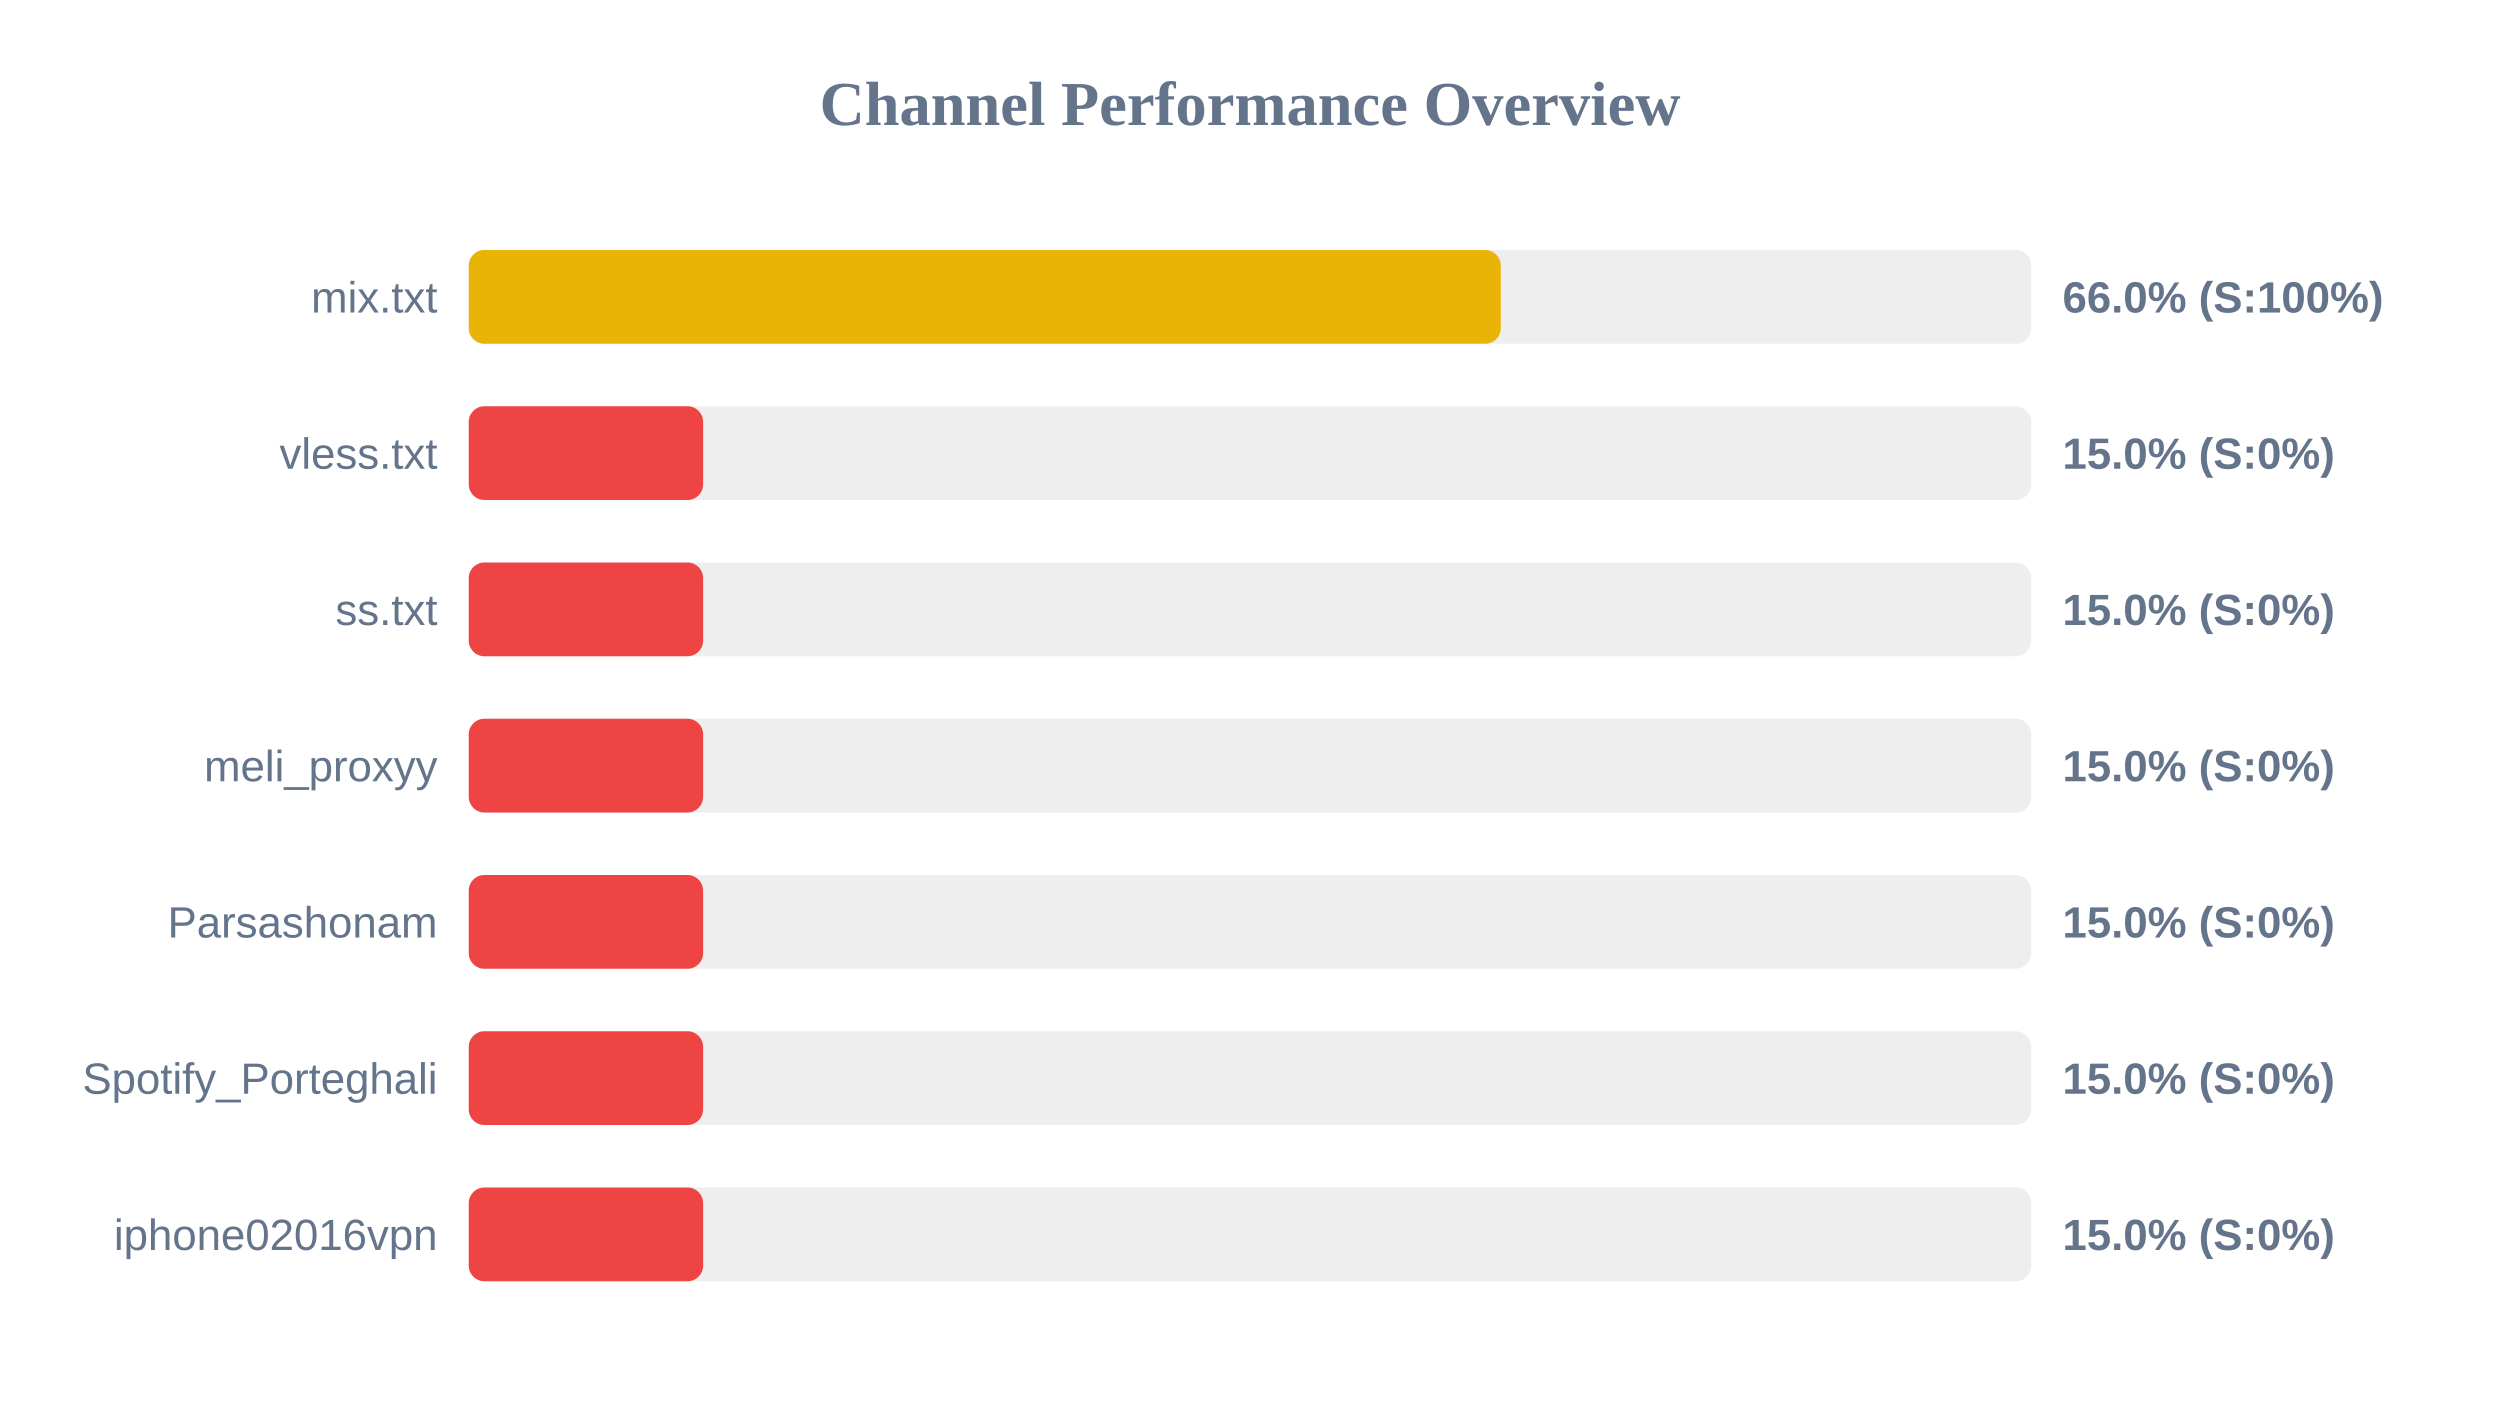
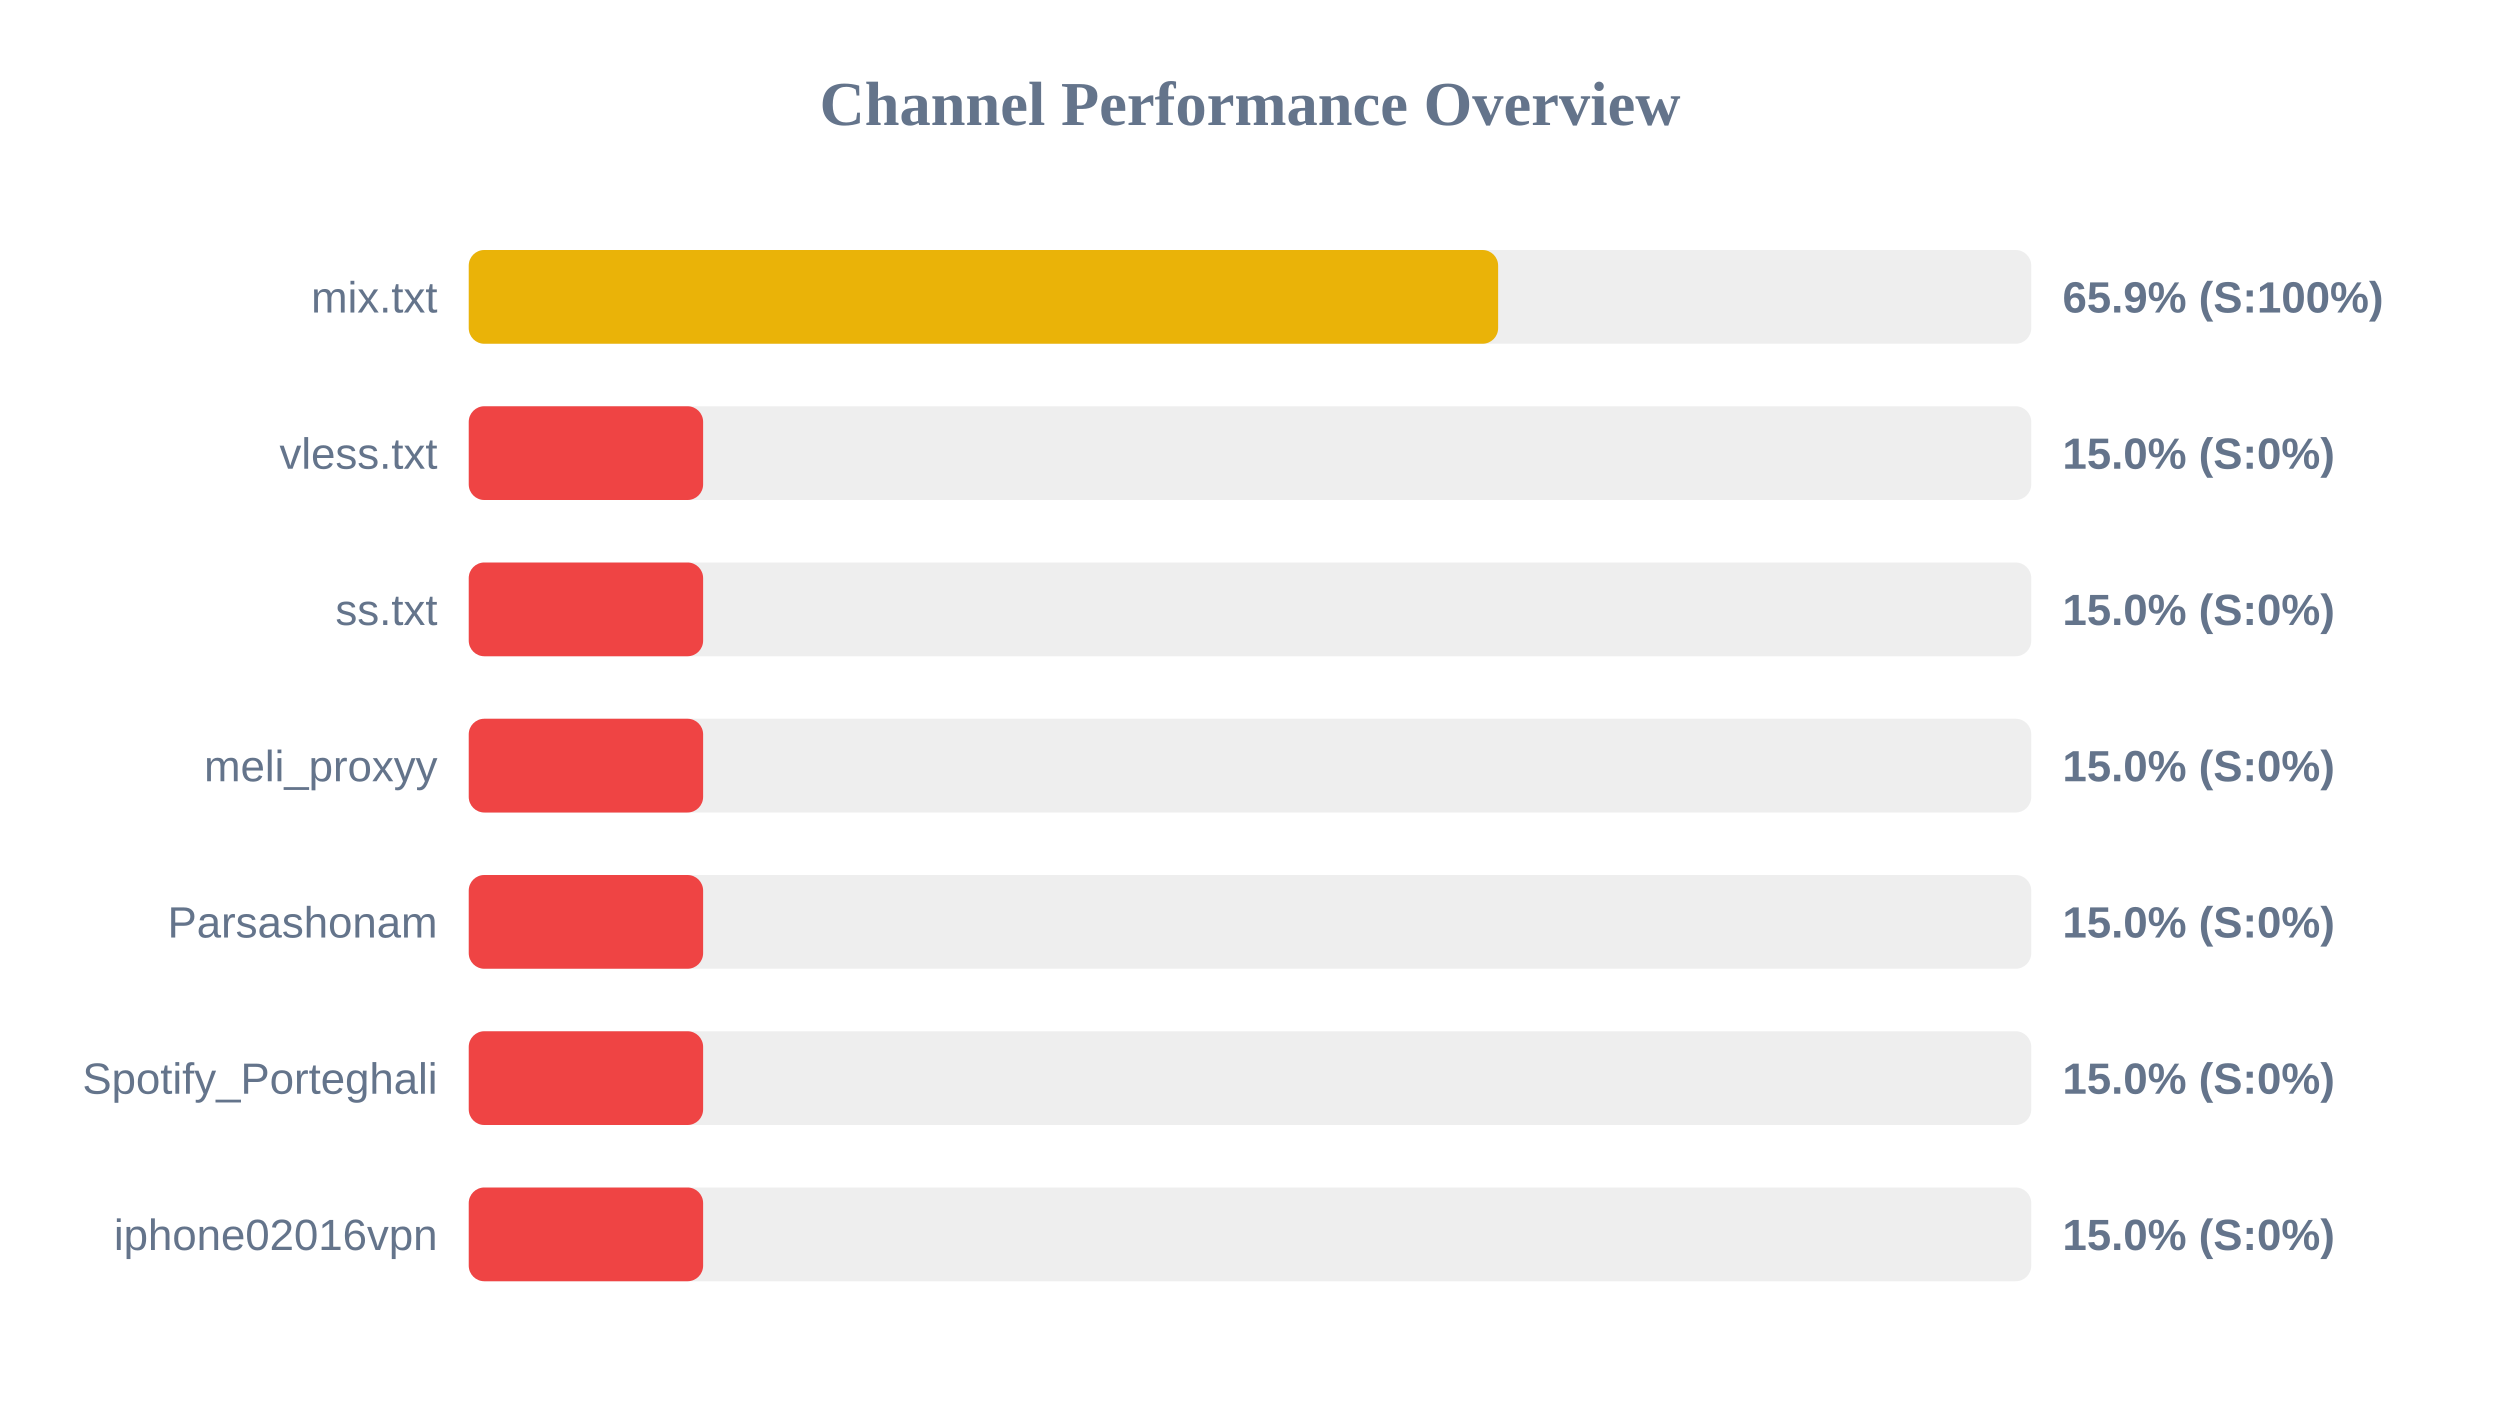
<svg xmlns="http://www.w3.org/2000/svg" width="800" height="450" version="1.1">
  <style>
        .row { font: 14px Arial; fill: #64748b; }
        .score { font: bold 14px Arial; fill: #64748b; }
    </style>
  <text x="400" y="40" text-anchor="middle" font-size="20px" font-weight="bold" fill="#64748b">Channel Performance Overview</text>
  <rect x="150" y="80" width="500" height="30" fill="#eee" rx="5" />
-   <rect x="150" y="80" width="330.25" height="30" fill="#eab308" rx="5" />
+   <rect x="150" y="80" width="329.4" height="30" fill="#eab308" rx="5" />
  <text x="140" y="100" text-anchor="end" class="row">mix.txt</text>
-   <text x="660" y="100" text-anchor="start" class="score">66.0% (S:100%)</text>
+   <text x="660" y="100" text-anchor="start" class="score">65.9% (S:100%)</text>
  <rect x="150" y="130" width="500" height="30" fill="#eee" rx="5" />
  <rect x="150" y="130" width="75.0" height="30" fill="#ef4444" rx="5" />
  <text x="140" y="150" text-anchor="end" class="row">vless.txt</text>
  <text x="660" y="150" text-anchor="start" class="score">15.0% (S:0%)</text>
  <rect x="150" y="180" width="500" height="30" fill="#eee" rx="5" />
  <rect x="150" y="180" width="75.0" height="30" fill="#ef4444" rx="5" />
  <text x="140" y="200" text-anchor="end" class="row">ss.txt</text>
  <text x="660" y="200" text-anchor="start" class="score">15.0% (S:0%)</text>
  <rect x="150" y="230" width="500" height="30" fill="#eee" rx="5" />
  <rect x="150" y="230" width="75.0" height="30" fill="#ef4444" rx="5" />
  <text x="140" y="250" text-anchor="end" class="row">meli_proxyy</text>
  <text x="660" y="250" text-anchor="start" class="score">15.0% (S:0%)</text>
  <rect x="150" y="280" width="500" height="30" fill="#eee" rx="5" />
  <rect x="150" y="280" width="75.0" height="30" fill="#ef4444" rx="5" />
  <text x="140" y="300" text-anchor="end" class="row">Parsashonam</text>
  <text x="660" y="300" text-anchor="start" class="score">15.0% (S:0%)</text>
  <rect x="150" y="330" width="500" height="30" fill="#eee" rx="5" />
  <rect x="150" y="330" width="75.0" height="30" fill="#ef4444" rx="5" />
  <text x="140" y="350" text-anchor="end" class="row">Spotify_Porteghali</text>
  <text x="660" y="350" text-anchor="start" class="score">15.0% (S:0%)</text>
  <rect x="150" y="380" width="500" height="30" fill="#eee" rx="5" />
  <rect x="150" y="380" width="75.0" height="30" fill="#ef4444" rx="5" />
  <text x="140" y="400" text-anchor="end" class="row">iphone02016vpn</text>
  <text x="660" y="400" text-anchor="start" class="score">15.0% (S:0%)</text>
</svg>
